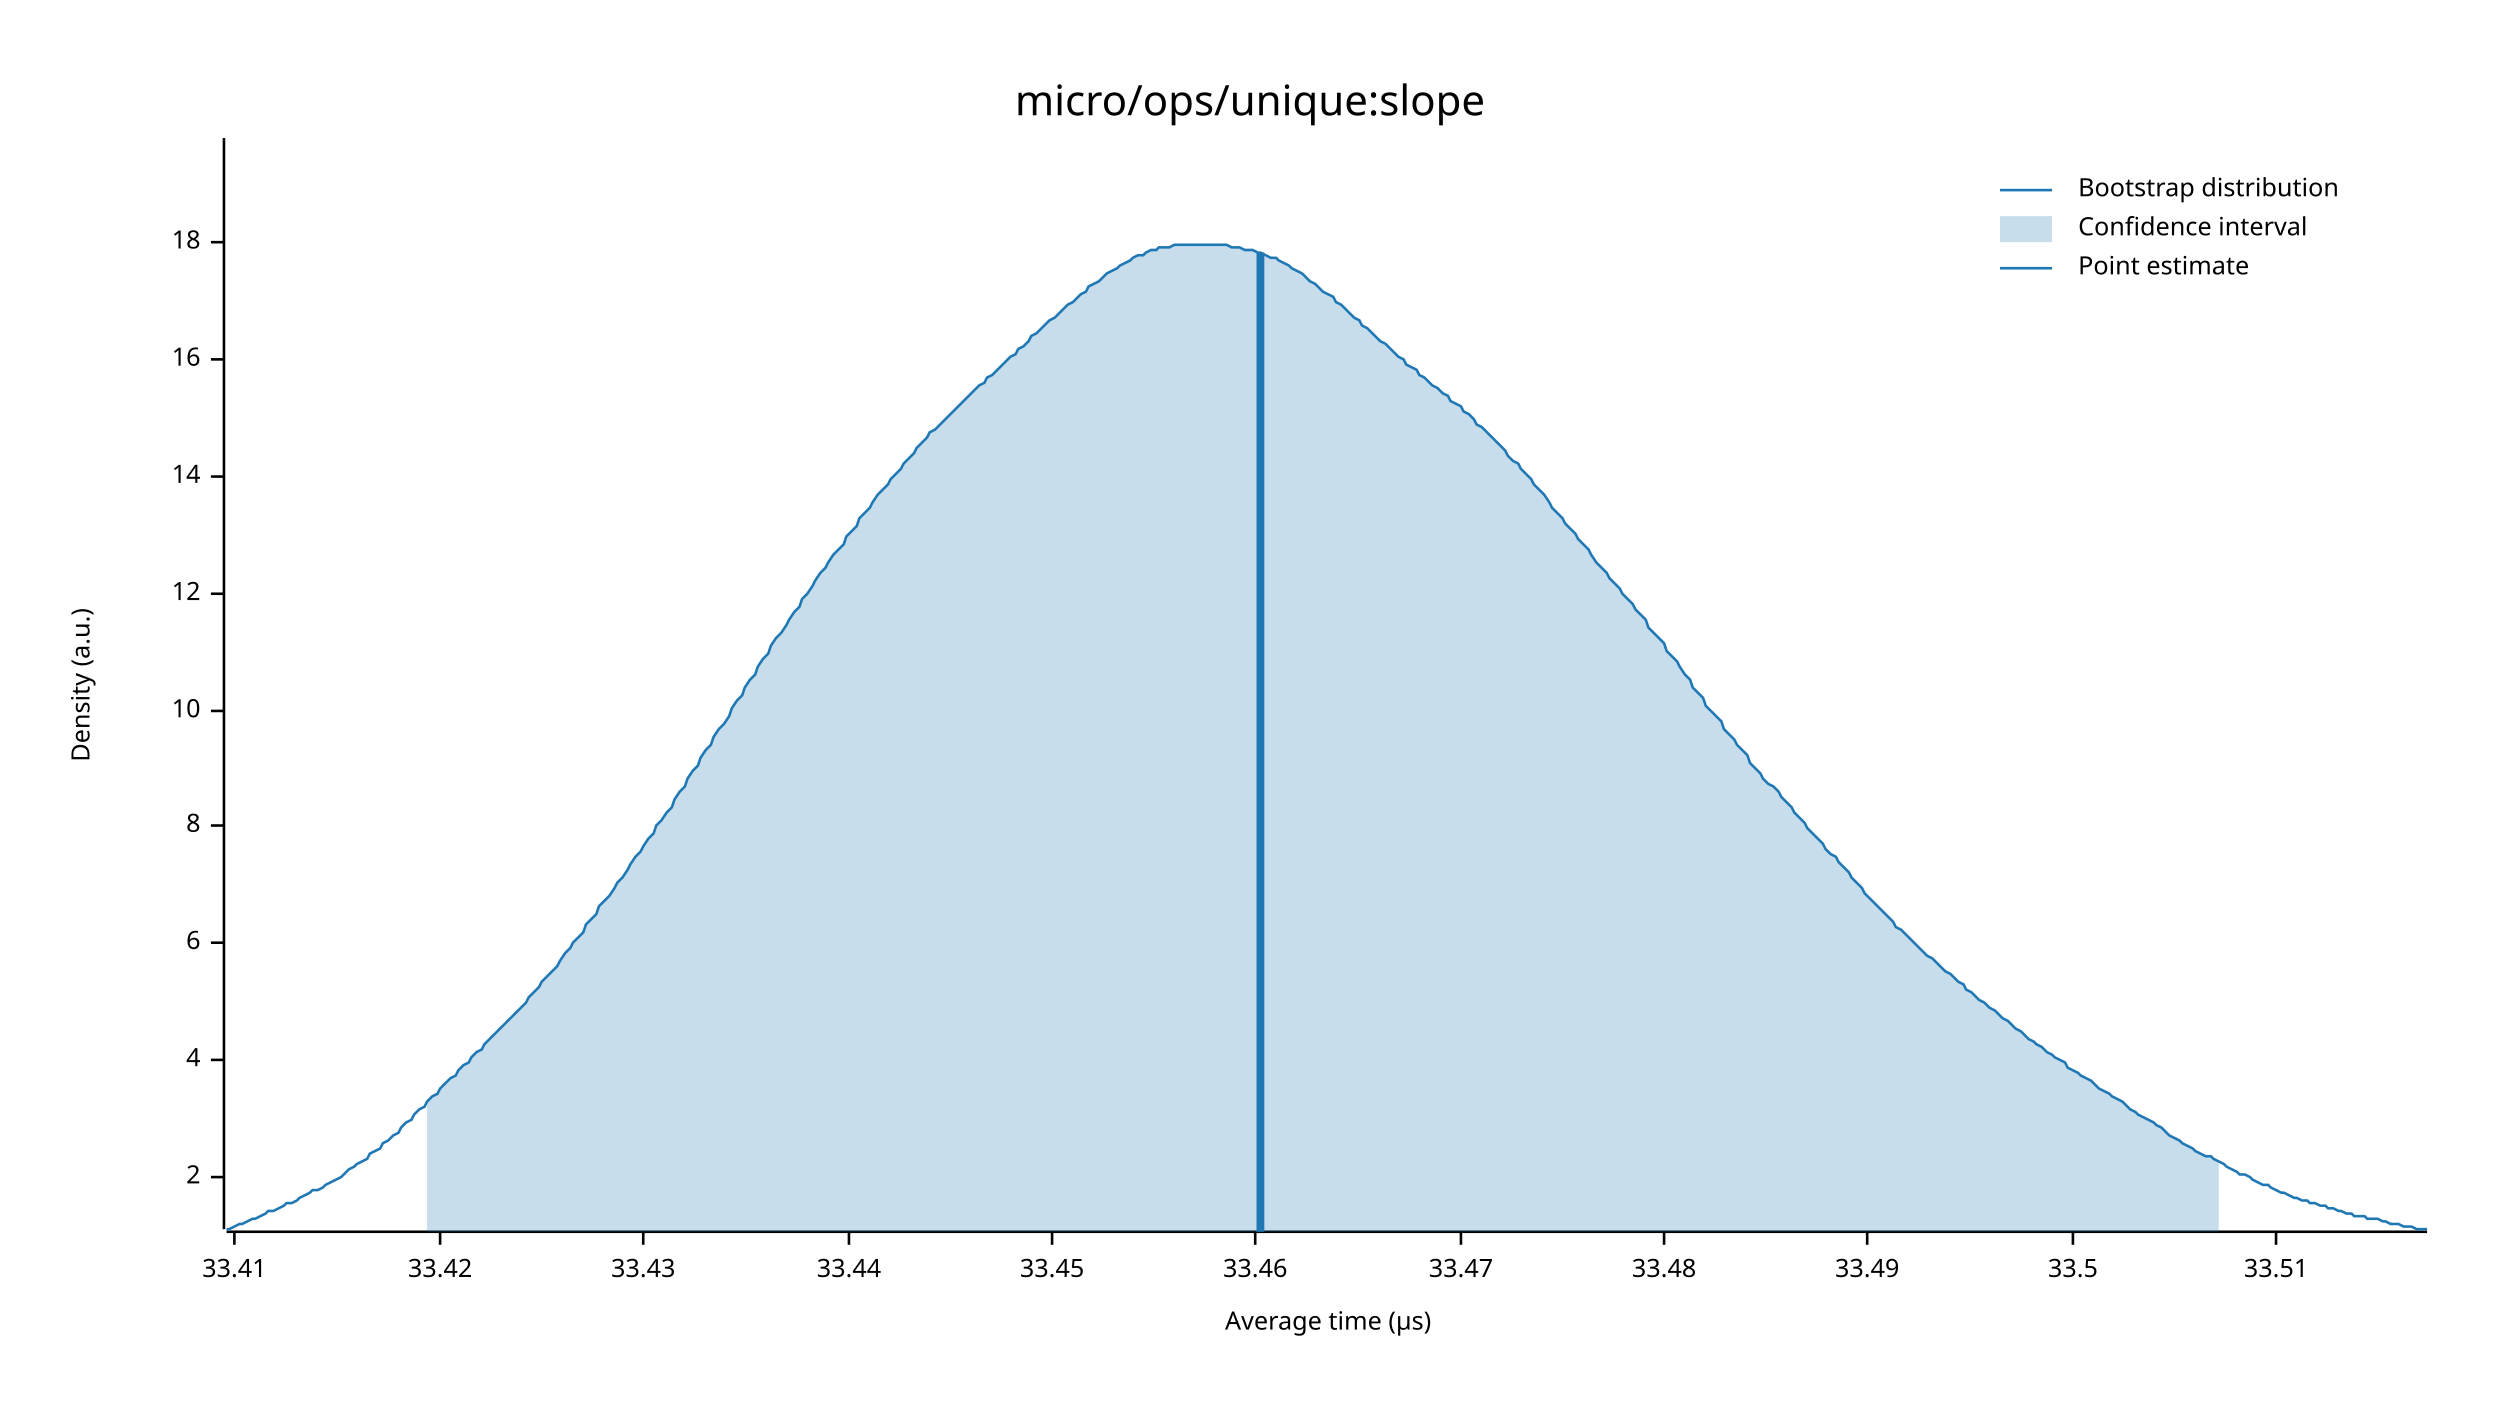
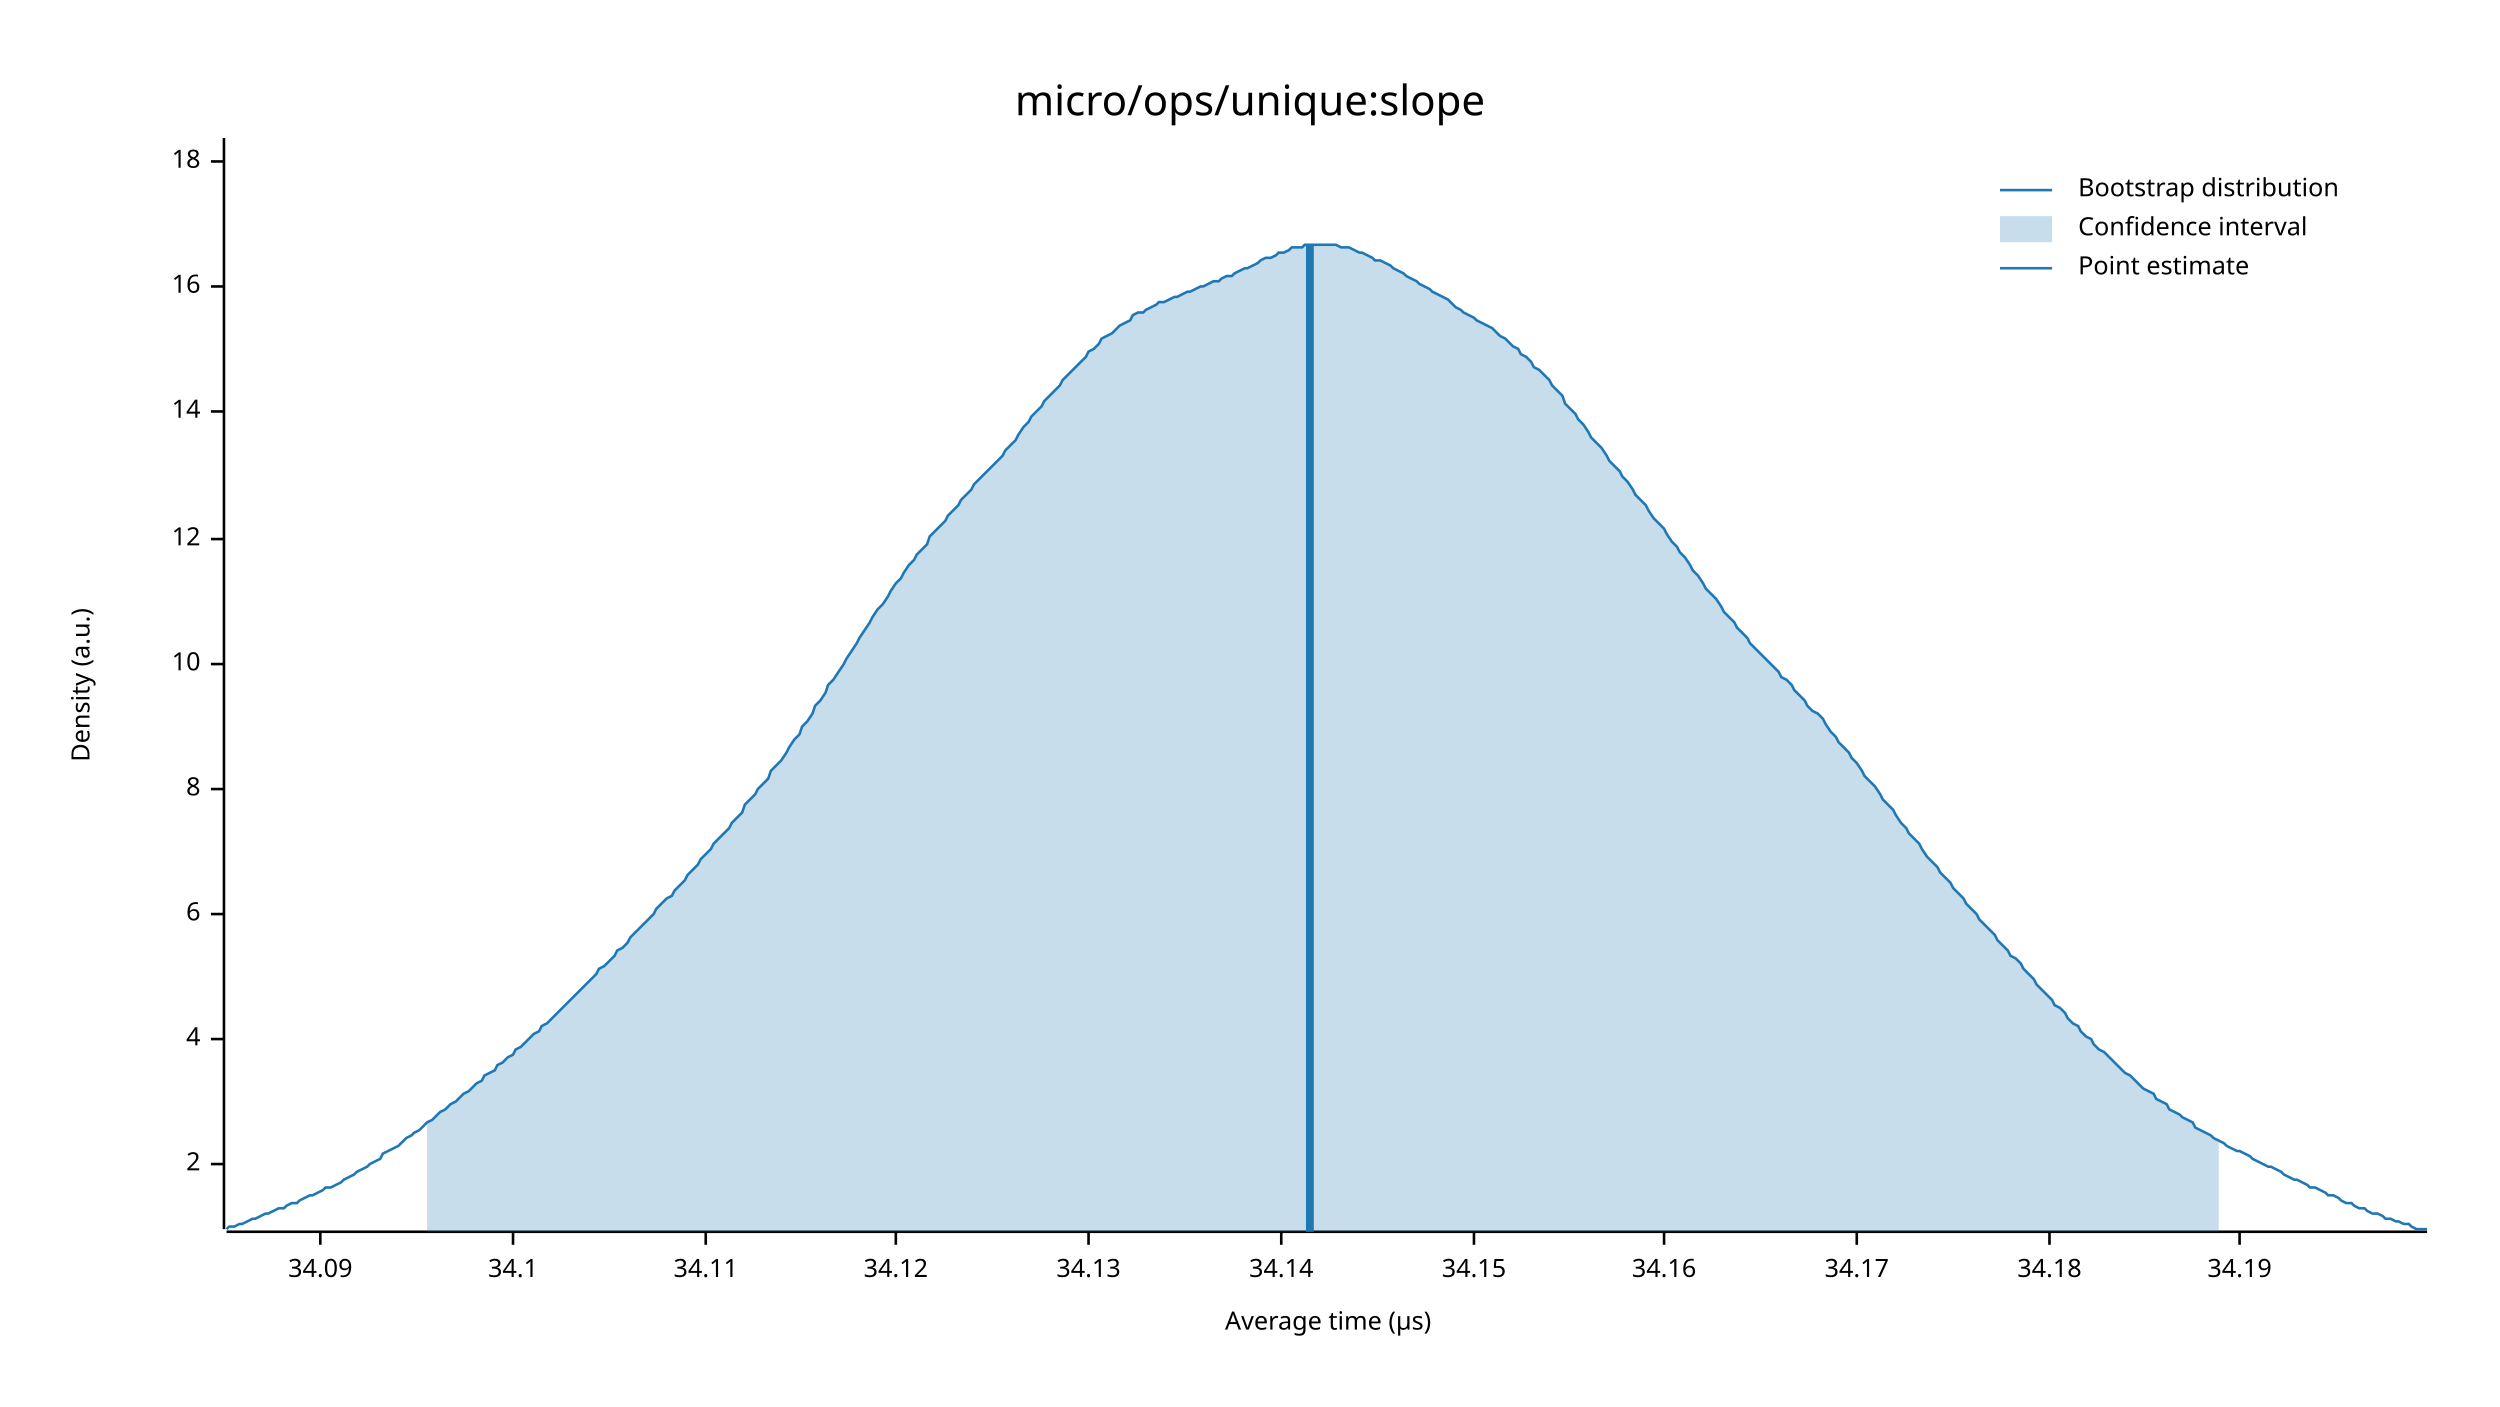
<svg xmlns="http://www.w3.org/2000/svg" width="960" height="540" viewBox="0 0 960 540">
  <text x="480" y="32" dy="0.76em" text-anchor="middle" font-family="sans-serif" font-size="16.129" opacity="1" fill="#000000">
micro/ops/unique:slope
</text>
  <text x="27" y="263" dy="0.76em" text-anchor="middle" font-family="sans-serif" font-size="9.677" opacity="1" fill="#000000" transform="rotate(270, 27, 263)">
Density (a.u.)
</text>
  <text x="510" y="513" dy="-0.5ex" text-anchor="middle" font-family="sans-serif" font-size="9.677" opacity="1" fill="#000000">
Average time (µs)
</text>
  <polyline fill="none" opacity="1" stroke="#000000" stroke-width="1" points="86,53 86,472 " />
-   <text x="77" y="452" dy="0.5ex" text-anchor="end" font-family="sans-serif" font-size="9.677" opacity="1" fill="#000000">
+   <text x="77" y="447" dy="0.5ex" text-anchor="end" font-family="sans-serif" font-size="9.677" opacity="1" fill="#000000">
2
</text>
-   <polyline fill="none" opacity="1" stroke="#000000" stroke-width="1" points="81,452 86,452 " />
-   <text x="77" y="407" dy="0.5ex" text-anchor="end" font-family="sans-serif" font-size="9.677" opacity="1" fill="#000000">
+   <polyline fill="none" opacity="1" stroke="#000000" stroke-width="1" points="81,447 86,447 " />
+   <text x="77" y="399" dy="0.5ex" text-anchor="end" font-family="sans-serif" font-size="9.677" opacity="1" fill="#000000">
4
</text>
-   <polyline fill="none" opacity="1" stroke="#000000" stroke-width="1" points="81,407 86,407 " />
-   <text x="77" y="362" dy="0.5ex" text-anchor="end" font-family="sans-serif" font-size="9.677" opacity="1" fill="#000000">
+   <polyline fill="none" opacity="1" stroke="#000000" stroke-width="1" points="81,399 86,399 " />
+   <text x="77" y="351" dy="0.5ex" text-anchor="end" font-family="sans-serif" font-size="9.677" opacity="1" fill="#000000">
6
</text>
-   <polyline fill="none" opacity="1" stroke="#000000" stroke-width="1" points="81,362 86,362 " />
-   <text x="77" y="317" dy="0.5ex" text-anchor="end" font-family="sans-serif" font-size="9.677" opacity="1" fill="#000000">
+   <polyline fill="none" opacity="1" stroke="#000000" stroke-width="1" points="81,351 86,351 " />
+   <text x="77" y="303" dy="0.5ex" text-anchor="end" font-family="sans-serif" font-size="9.677" opacity="1" fill="#000000">
8
</text>
-   <polyline fill="none" opacity="1" stroke="#000000" stroke-width="1" points="81,317 86,317 " />
-   <text x="77" y="273" dy="0.5ex" text-anchor="end" font-family="sans-serif" font-size="9.677" opacity="1" fill="#000000">
+   <polyline fill="none" opacity="1" stroke="#000000" stroke-width="1" points="81,303 86,303 " />
+   <text x="77" y="255" dy="0.5ex" text-anchor="end" font-family="sans-serif" font-size="9.677" opacity="1" fill="#000000">
10
</text>
-   <polyline fill="none" opacity="1" stroke="#000000" stroke-width="1" points="81,273 86,273 " />
-   <text x="77" y="228" dy="0.5ex" text-anchor="end" font-family="sans-serif" font-size="9.677" opacity="1" fill="#000000">
+   <polyline fill="none" opacity="1" stroke="#000000" stroke-width="1" points="81,255 86,255 " />
+   <text x="77" y="207" dy="0.5ex" text-anchor="end" font-family="sans-serif" font-size="9.677" opacity="1" fill="#000000">
12
</text>
-   <polyline fill="none" opacity="1" stroke="#000000" stroke-width="1" points="81,228 86,228 " />
-   <text x="77" y="183" dy="0.5ex" text-anchor="end" font-family="sans-serif" font-size="9.677" opacity="1" fill="#000000">
+   <polyline fill="none" opacity="1" stroke="#000000" stroke-width="1" points="81,207 86,207 " />
+   <text x="77" y="158" dy="0.5ex" text-anchor="end" font-family="sans-serif" font-size="9.677" opacity="1" fill="#000000">
14
</text>
-   <polyline fill="none" opacity="1" stroke="#000000" stroke-width="1" points="81,183 86,183 " />
-   <text x="77" y="138" dy="0.5ex" text-anchor="end" font-family="sans-serif" font-size="9.677" opacity="1" fill="#000000">
+   <polyline fill="none" opacity="1" stroke="#000000" stroke-width="1" points="81,158 86,158 " />
+   <text x="77" y="110" dy="0.5ex" text-anchor="end" font-family="sans-serif" font-size="9.677" opacity="1" fill="#000000">
16
</text>
-   <polyline fill="none" opacity="1" stroke="#000000" stroke-width="1" points="81,138 86,138 " />
-   <text x="77" y="93" dy="0.5ex" text-anchor="end" font-family="sans-serif" font-size="9.677" opacity="1" fill="#000000">
+   <polyline fill="none" opacity="1" stroke="#000000" stroke-width="1" points="81,110 86,110 " />
+   <text x="77" y="62" dy="0.5ex" text-anchor="end" font-family="sans-serif" font-size="9.677" opacity="1" fill="#000000">
18
</text>
-   <polyline fill="none" opacity="1" stroke="#000000" stroke-width="1" points="81,93 86,93 " />
+   <polyline fill="none" opacity="1" stroke="#000000" stroke-width="1" points="81,62 86,62 " />
  <polyline fill="none" opacity="1" stroke="#000000" stroke-width="1" points="87,473 932,473 " />
-   <text x="90" y="483" dy="0.76em" text-anchor="middle" font-family="sans-serif" font-size="9.677" opacity="1" fill="#000000">
- 33.41
+   <text x="123" y="483" dy="0.76em" text-anchor="middle" font-family="sans-serif" font-size="9.677" opacity="1" fill="#000000">
+ 34.09
</text>
-   <polyline fill="none" opacity="1" stroke="#000000" stroke-width="1" points="90,473 90,478 " />
-   <text x="169" y="483" dy="0.76em" text-anchor="middle" font-family="sans-serif" font-size="9.677" opacity="1" fill="#000000">
- 33.42
+   <polyline fill="none" opacity="1" stroke="#000000" stroke-width="1" points="123,473 123,478 " />
+   <text x="197" y="483" dy="0.76em" text-anchor="middle" font-family="sans-serif" font-size="9.677" opacity="1" fill="#000000">
+ 34.1
</text>
-   <polyline fill="none" opacity="1" stroke="#000000" stroke-width="1" points="169,473 169,478 " />
-   <text x="247" y="483" dy="0.76em" text-anchor="middle" font-family="sans-serif" font-size="9.677" opacity="1" fill="#000000">
- 33.43
+   <polyline fill="none" opacity="1" stroke="#000000" stroke-width="1" points="197,473 197,478 " />
+   <text x="271" y="483" dy="0.76em" text-anchor="middle" font-family="sans-serif" font-size="9.677" opacity="1" fill="#000000">
+ 34.11
</text>
-   <polyline fill="none" opacity="1" stroke="#000000" stroke-width="1" points="247,473 247,478 " />
-   <text x="326" y="483" dy="0.76em" text-anchor="middle" font-family="sans-serif" font-size="9.677" opacity="1" fill="#000000">
- 33.44
+   <polyline fill="none" opacity="1" stroke="#000000" stroke-width="1" points="271,473 271,478 " />
+   <text x="344" y="483" dy="0.76em" text-anchor="middle" font-family="sans-serif" font-size="9.677" opacity="1" fill="#000000">
+ 34.12
</text>
-   <polyline fill="none" opacity="1" stroke="#000000" stroke-width="1" points="326,473 326,478 " />
-   <text x="404" y="483" dy="0.76em" text-anchor="middle" font-family="sans-serif" font-size="9.677" opacity="1" fill="#000000">
- 33.45
+   <polyline fill="none" opacity="1" stroke="#000000" stroke-width="1" points="344,473 344,478 " />
+   <text x="418" y="483" dy="0.76em" text-anchor="middle" font-family="sans-serif" font-size="9.677" opacity="1" fill="#000000">
+ 34.13
</text>
-   <polyline fill="none" opacity="1" stroke="#000000" stroke-width="1" points="404,473 404,478 " />
-   <text x="482" y="483" dy="0.76em" text-anchor="middle" font-family="sans-serif" font-size="9.677" opacity="1" fill="#000000">
- 33.46
+   <polyline fill="none" opacity="1" stroke="#000000" stroke-width="1" points="418,473 418,478 " />
+   <text x="492" y="483" dy="0.76em" text-anchor="middle" font-family="sans-serif" font-size="9.677" opacity="1" fill="#000000">
+ 34.14
</text>
-   <polyline fill="none" opacity="1" stroke="#000000" stroke-width="1" points="482,473 482,478 " />
-   <text x="561" y="483" dy="0.76em" text-anchor="middle" font-family="sans-serif" font-size="9.677" opacity="1" fill="#000000">
- 33.47
+   <polyline fill="none" opacity="1" stroke="#000000" stroke-width="1" points="492,473 492,478 " />
+   <text x="566" y="483" dy="0.76em" text-anchor="middle" font-family="sans-serif" font-size="9.677" opacity="1" fill="#000000">
+ 34.15
</text>
-   <polyline fill="none" opacity="1" stroke="#000000" stroke-width="1" points="561,473 561,478 " />
+   <polyline fill="none" opacity="1" stroke="#000000" stroke-width="1" points="566,473 566,478 " />
  <text x="639" y="483" dy="0.76em" text-anchor="middle" font-family="sans-serif" font-size="9.677" opacity="1" fill="#000000">
- 33.48
+ 34.16
</text>
  <polyline fill="none" opacity="1" stroke="#000000" stroke-width="1" points="639,473 639,478 " />
-   <text x="717" y="483" dy="0.76em" text-anchor="middle" font-family="sans-serif" font-size="9.677" opacity="1" fill="#000000">
- 33.49
+   <text x="713" y="483" dy="0.76em" text-anchor="middle" font-family="sans-serif" font-size="9.677" opacity="1" fill="#000000">
+ 34.17
</text>
-   <polyline fill="none" opacity="1" stroke="#000000" stroke-width="1" points="717,473 717,478 " />
-   <text x="796" y="483" dy="0.76em" text-anchor="middle" font-family="sans-serif" font-size="9.677" opacity="1" fill="#000000">
- 33.5
+   <polyline fill="none" opacity="1" stroke="#000000" stroke-width="1" points="713,473 713,478 " />
+   <text x="787" y="483" dy="0.76em" text-anchor="middle" font-family="sans-serif" font-size="9.677" opacity="1" fill="#000000">
+ 34.18
</text>
-   <polyline fill="none" opacity="1" stroke="#000000" stroke-width="1" points="796,473 796,478 " />
-   <text x="874" y="483" dy="0.76em" text-anchor="middle" font-family="sans-serif" font-size="9.677" opacity="1" fill="#000000">
- 33.51
+   <polyline fill="none" opacity="1" stroke="#000000" stroke-width="1" points="787,473 787,478 " />
+   <text x="860" y="483" dy="0.76em" text-anchor="middle" font-family="sans-serif" font-size="9.677" opacity="1" fill="#000000">
+ 34.19
</text>
-   <polyline fill="none" opacity="1" stroke="#000000" stroke-width="1" points="874,473 874,478 " />
-   <polyline fill="none" opacity="1" stroke="#1F78B4" stroke-width="1" points="87,472 88,472 90,471 92,470 93,470 95,469 97,468 98,468 100,467 102,466 103,465 105,465 107,464 109,463 110,462 112,462 114,461 115,460 117,459 119,458 120,457 122,457 124,456 125,455 127,454 129,453 131,452 132,451 134,449 136,448 137,447 139,446 141,445 142,443 144,442 146,441 147,439 149,438 151,436 153,435 154,433 156,431 158,430 159,428 161,426 163,425 164,423 166,421 168,420 169,418 171,416 173,414 175,413 176,411 178,409 180,408 181,406 183,404 185,403 186,401 188,399 190,397 191,396 193,394 195,392 197,390 198,389 200,387 202,385 203,383 205,381 207,379 208,377 210,375 212,373 214,371 215,369 217,366 219,364 220,362 222,360 224,358 225,355 227,353 229,351 230,348 232,346 234,344 236,341 237,339 239,337 241,334 242,332 244,329 246,327 247,325 249,322 251,320 252,317 254,315 256,312 258,310 259,307 261,304 263,302 264,299 266,296 268,294 269,291 271,288 273,286 274,283 276,280 278,278 280,275 281,272 283,269 285,267 286,264 288,261 290,259 291,256 293,253 295,251 296,248 298,245 300,243 302,240 303,238 305,235 307,233 308,230 310,228 312,225 313,223 315,220 317,218 318,216 320,213 322,211 324,209 325,206 327,204 329,202 330,199 332,197 334,195 335,193 337,190 339,188 341,186 342,184 344,182 346,180 347,178 349,176 351,174 352,172 354,170 356,168 357,166 359,165 361,163 363,161 364,160 366,158 368,156 369,155 371,153 373,151 374,150 376,148 378,147 379,145 381,144 383,142 385,140 386,139 388,137 390,136 391,134 393,133 395,131 396,129 398,128 400,126 401,125 403,123 405,122 407,120 408,119 410,117 412,116 413,115 415,113 417,112 418,110 420,109 422,108 423,107 425,105 427,104 429,103 430,102 432,101 434,100 435,99 437,98 439,98 440,97 442,96 444,96 445,95 447,95 449,95 451,94 452,94 454,94 456,94 457,94 459,94 461,94 462,94 464,94 466,94 468,94 469,94 471,94 473,95 474,95 476,95 478,96 479,96 481,96 483,97 484,97 486,98 488,99 490,99 491,100 493,101 495,102 496,103 498,104 500,105 501,106 503,108 505,109 506,110 508,112 510,113 512,114 513,116 515,117 517,119 518,120 520,122 522,123 523,125 525,126 527,128 528,129 530,131 532,132 534,134 535,135 537,137 539,138 540,140 542,141 544,142 545,144 547,145 549,147 550,148 552,149 554,151 556,152 557,154 559,155 561,156 562,158 564,159 566,161 567,163 569,164 571,166 573,168 574,169 576,171 578,173 579,175 581,177 583,178 584,180 586,182 588,184 589,186 591,188 593,190 595,193 596,195 598,197 600,199 601,201 603,203 605,205 606,207 608,209 610,211 611,213 613,216 615,218 617,220 618,222 620,224 622,226 623,228 625,230 627,232 628,234 630,236 632,238 633,241 635,243 637,245 639,247 640,250 642,252 644,254 645,256 647,259 649,261 650,264 652,266 654,268 655,271 657,273 659,275 661,277 662,280 664,282 666,284 667,286 669,288 671,290 672,293 674,295 676,297 677,299 679,301 681,302 683,304 684,306 686,308 688,310 689,312 691,314 693,316 694,318 696,320 698,322 700,324 701,326 703,328 705,329 706,331 708,333 710,335 711,337 713,339 715,341 716,343 718,345 720,347 722,349 723,350 725,352 727,354 728,356 730,357 732,359 733,360 735,362 737,364 738,365 740,367 742,368 744,370 745,371 747,373 749,374 750,375 752,377 754,378 755,380 757,381 759,383 760,384 762,385 764,387 766,388 767,389 769,391 771,392 772,393 774,395 776,396 777,397 779,399 781,400 782,401 784,402 786,404 788,405 789,406 791,407 793,408 794,410 796,411 798,412 799,413 801,414 803,415 804,416 806,418 808,419 810,420 811,421 813,422 815,423 816,424 818,426 820,427 821,428 823,429 825,430 827,431 828,432 830,433 832,435 833,436 835,437 837,438 838,439 840,440 842,441 843,442 845,443 847,444 849,444 850,445 852,446 854,447 855,448 857,449 859,450 860,451 862,451 864,452 865,453 867,454 869,455 871,455 872,456 874,457 876,458 877,458 879,459 881,460 882,460 884,461 886,461 887,462 889,462 891,463 893,463 894,464 896,464 898,465 899,465 901,466 903,466 904,467 906,467 908,467 909,468 911,468 913,468 915,469 916,469 918,470 920,470 921,470 923,471 925,471 926,471 928,472 930,472 932,472 " />
-   <polygon opacity="0.25" fill="#1F78B4" points="164,423 166,421 168,420 169,418 171,416 173,414 175,413 176,411 178,409 180,408 181,406 183,404 185,403 186,401 188,399 190,397 191,396 193,394 195,392 197,390 198,389 200,387 202,385 203,383 205,381 207,379 208,377 210,375 212,373 214,371 215,369 217,366 219,364 220,362 222,360 224,358 225,355 227,353 229,351 230,348 232,346 234,344 236,341 237,339 239,337 241,334 242,332 244,329 246,327 247,325 249,322 251,320 252,317 254,315 256,312 258,310 259,307 261,304 263,302 264,299 266,296 268,294 269,291 271,288 273,286 274,283 276,280 278,278 280,275 281,272 283,269 285,267 286,264 288,261 290,259 291,256 293,253 295,251 296,248 298,245 300,243 302,240 303,238 305,235 307,233 308,230 310,228 312,225 313,223 315,220 317,218 318,216 320,213 322,211 324,209 325,206 327,204 329,202 330,199 332,197 334,195 335,193 337,190 339,188 341,186 342,184 344,182 346,180 347,178 349,176 351,174 352,172 354,170 356,168 357,166 359,165 361,163 363,161 364,160 366,158 368,156 369,155 371,153 373,151 374,150 376,148 378,147 379,145 381,144 383,142 385,140 386,139 388,137 390,136 391,134 393,133 395,131 396,129 398,128 400,126 401,125 403,123 405,122 407,120 408,119 410,117 412,116 413,115 415,113 417,112 418,110 420,109 422,108 423,107 425,105 427,104 429,103 430,102 432,101 434,100 435,99 437,98 439,98 440,97 442,96 444,96 445,95 447,95 449,95 451,94 452,94 454,94 456,94 457,94 459,94 461,94 462,94 464,94 466,94 468,94 469,94 471,94 473,95 474,95 476,95 478,96 479,96 481,96 483,97 484,97 486,98 488,99 490,99 491,100 493,101 495,102 496,103 498,104 500,105 501,106 503,108 505,109 506,110 508,112 510,113 512,114 513,116 515,117 517,119 518,120 520,122 522,123 523,125 525,126 527,128 528,129 530,131 532,132 534,134 535,135 537,137 539,138 540,140 542,141 544,142 545,144 547,145 549,147 550,148 552,149 554,151 556,152 557,154 559,155 561,156 562,158 564,159 566,161 567,163 569,164 571,166 573,168 574,169 576,171 578,173 579,175 581,177 583,178 584,180 586,182 588,184 589,186 591,188 593,190 595,193 596,195 598,197 600,199 601,201 603,203 605,205 606,207 608,209 610,211 611,213 613,216 615,218 617,220 618,222 620,224 622,226 623,228 625,230 627,232 628,234 630,236 632,238 633,241 635,243 637,245 639,247 640,250 642,252 644,254 645,256 647,259 649,261 650,264 652,266 654,268 655,271 657,273 659,275 661,277 662,280 664,282 666,284 667,286 669,288 671,290 672,293 674,295 676,297 677,299 679,301 681,302 683,304 684,306 686,308 688,310 689,312 691,314 693,316 694,318 696,320 698,322 700,324 701,326 703,328 705,329 706,331 708,333 710,335 711,337 713,339 715,341 716,343 718,345 720,347 722,349 723,350 725,352 727,354 728,356 730,357 732,359 733,360 735,362 737,364 738,365 740,367 742,368 744,370 745,371 747,373 749,374 750,375 752,377 754,378 755,380 757,381 759,383 760,384 762,385 764,387 766,388 767,389 769,391 771,392 772,393 774,395 776,396 777,397 779,399 781,400 782,401 784,402 786,404 788,405 789,406 791,407 793,408 794,410 796,411 798,412 799,413 801,414 803,415 804,416 806,418 808,419 810,420 811,421 813,422 815,423 816,424 818,426 820,427 821,428 823,429 825,430 827,431 828,432 830,433 832,435 833,436 835,437 837,438 838,439 840,440 842,441 843,442 845,443 847,444 849,444 850,445 852,446 852,473 164,473 " />
-   <polyline fill="none" opacity="1" stroke="#1F78B4" stroke-width="3" points="484,473 484,97 " />
+   <polyline fill="none" opacity="1" stroke="#000000" stroke-width="1" points="860,473 860,478 " />
+   <polyline fill="none" opacity="1" stroke="#1F78B4" stroke-width="1" points="87,472 88,471 90,471 92,470 93,470 95,469 97,468 98,468 100,467 102,466 103,466 105,465 107,464 109,464 110,463 112,462 114,462 115,461 117,460 119,459 120,459 122,458 124,457 125,456 127,456 129,455 131,454 132,453 134,452 136,451 137,450 139,449 141,448 142,447 144,446 146,445 147,443 149,442 151,441 153,440 154,439 156,437 158,436 159,435 161,434 163,432 164,431 166,430 168,428 169,427 171,426 173,424 175,423 176,422 178,420 180,419 181,418 183,416 185,415 186,413 188,412 190,411 191,409 193,408 195,406 197,405 198,403 200,402 202,400 203,399 205,397 207,396 208,394 210,393 212,391 214,389 215,388 217,386 219,384 220,383 222,381 224,379 225,378 227,376 229,374 230,372 232,371 234,369 236,367 237,365 239,364 241,362 242,360 244,358 246,356 247,355 249,353 251,351 252,349 254,347 256,345 258,344 259,342 261,340 263,338 264,336 266,334 268,332 269,330 271,328 273,326 274,324 276,322 278,320 280,318 281,316 283,314 285,312 286,309 288,307 290,305 291,303 293,301 295,299 296,296 298,294 300,292 302,289 303,287 305,284 307,282 308,279 310,277 312,274 313,271 315,269 317,266 318,263 320,261 322,258 324,255 325,253 327,250 329,247 330,245 332,242 334,239 335,237 337,234 339,232 341,229 342,227 344,224 346,222 347,220 349,217 351,215 352,213 354,211 356,209 357,206 359,204 361,202 363,200 364,198 366,196 368,194 369,192 371,190 373,188 374,186 376,184 378,182 379,181 381,179 383,177 385,175 386,173 388,171 390,169 391,167 393,164 395,162 396,160 398,158 400,156 401,154 403,152 405,150 407,148 408,146 410,144 412,142 413,141 415,139 417,137 418,135 420,134 422,132 423,130 425,129 427,128 429,126 430,125 432,124 434,123 435,121 437,120 439,120 440,119 442,118 444,117 445,116 447,116 449,115 451,114 452,114 454,113 456,112 457,112 459,111 461,110 462,110 464,109 466,108 468,108 469,107 471,106 473,106 474,105 476,104 478,103 479,103 481,102 483,101 484,100 486,99 488,99 490,98 491,97 493,97 495,96 496,95 498,95 500,95 501,94 503,94 505,94 506,94 508,94 510,94 512,94 513,94 515,95 517,95 518,95 520,96 522,97 523,97 525,98 527,99 528,100 530,100 532,101 534,102 535,103 537,104 539,105 540,106 542,107 544,108 545,109 547,110 549,111 550,112 552,113 554,114 556,115 557,116 559,118 561,119 562,120 564,121 566,122 567,123 569,124 571,125 573,126 574,127 576,129 578,130 579,131 581,133 583,134 584,136 586,137 588,139 589,141 591,142 593,144 595,146 596,148 598,150 600,152 601,155 603,157 605,159 606,161 608,163 610,166 611,168 613,170 615,172 617,175 618,177 620,179 622,181 623,183 625,185 627,188 628,190 630,192 632,194 633,196 635,199 637,201 639,203 640,205 642,208 644,210 645,212 647,214 649,217 650,219 652,221 654,224 655,226 657,228 659,230 661,233 662,235 664,237 666,239 667,241 669,243 671,245 672,247 674,249 676,251 677,252 679,254 681,256 683,258 684,260 686,261 688,263 689,265 691,267 693,269 694,271 696,273 698,274 700,276 701,278 703,281 705,283 706,285 708,287 710,289 711,291 713,293 715,296 716,298 718,300 720,302 722,305 723,307 725,309 727,311 728,313 730,316 732,318 733,320 735,322 737,324 738,326 740,329 742,331 744,333 745,335 747,337 749,339 750,341 752,343 754,345 755,347 757,349 759,351 760,353 762,355 764,357 766,359 767,361 769,363 771,365 772,367 774,368 776,370 777,372 779,374 781,376 782,378 784,380 786,382 788,384 789,386 791,387 793,389 794,391 796,393 798,394 799,396 801,398 803,399 804,401 806,403 808,404 810,406 811,407 813,409 815,411 816,412 818,413 820,415 821,416 823,418 825,419 827,420 828,422 830,423 832,424 833,426 835,427 837,428 838,429 840,430 842,431 843,433 845,434 847,435 849,436 850,437 852,438 854,439 855,440 857,441 859,442 860,442 862,443 864,444 865,445 867,446 869,447 871,448 872,448 874,449 876,450 877,451 879,452 881,453 882,453 884,454 886,455 887,456 889,456 891,457 893,458 894,459 896,459 898,460 899,461 901,462 903,462 904,463 906,464 908,464 909,465 911,466 913,466 915,467 916,468 918,468 920,469 921,469 923,470 925,470 926,471 928,472 930,472 932,472 " />
+   <polygon opacity="0.25" fill="#1F78B4" points="164,431 166,430 168,428 169,427 171,426 173,424 175,423 176,422 178,420 180,419 181,418 183,416 185,415 186,413 188,412 190,411 191,409 193,408 195,406 197,405 198,403 200,402 202,400 203,399 205,397 207,396 208,394 210,393 212,391 214,389 215,388 217,386 219,384 220,383 222,381 224,379 225,378 227,376 229,374 230,372 232,371 234,369 236,367 237,365 239,364 241,362 242,360 244,358 246,356 247,355 249,353 251,351 252,349 254,347 256,345 258,344 259,342 261,340 263,338 264,336 266,334 268,332 269,330 271,328 273,326 274,324 276,322 278,320 280,318 281,316 283,314 285,312 286,309 288,307 290,305 291,303 293,301 295,299 296,296 298,294 300,292 302,289 303,287 305,284 307,282 308,279 310,277 312,274 313,271 315,269 317,266 318,263 320,261 322,258 324,255 325,253 327,250 329,247 330,245 332,242 334,239 335,237 337,234 339,232 341,229 342,227 344,224 346,222 347,220 349,217 351,215 352,213 354,211 356,209 357,206 359,204 361,202 363,200 364,198 366,196 368,194 369,192 371,190 373,188 374,186 376,184 378,182 379,181 381,179 383,177 385,175 386,173 388,171 390,169 391,167 393,164 395,162 396,160 398,158 400,156 401,154 403,152 405,150 407,148 408,146 410,144 412,142 413,141 415,139 417,137 418,135 420,134 422,132 423,130 425,129 427,128 429,126 430,125 432,124 434,123 435,121 437,120 439,120 440,119 442,118 444,117 445,116 447,116 449,115 451,114 452,114 454,113 456,112 457,112 459,111 461,110 462,110 464,109 466,108 468,108 469,107 471,106 473,106 474,105 476,104 478,103 479,103 481,102 483,101 484,100 486,99 488,99 490,98 491,97 493,97 495,96 496,95 498,95 500,95 501,94 503,94 505,94 506,94 508,94 510,94 512,94 513,94 515,95 517,95 518,95 520,96 522,97 523,97 525,98 527,99 528,100 530,100 532,101 534,102 535,103 537,104 539,105 540,106 542,107 544,108 545,109 547,110 549,111 550,112 552,113 554,114 556,115 557,116 559,118 561,119 562,120 564,121 566,122 567,123 569,124 571,125 573,126 574,127 576,129 578,130 579,131 581,133 583,134 584,136 586,137 588,139 589,141 591,142 593,144 595,146 596,148 598,150 600,152 601,155 603,157 605,159 606,161 608,163 610,166 611,168 613,170 615,172 617,175 618,177 620,179 622,181 623,183 625,185 627,188 628,190 630,192 632,194 633,196 635,199 637,201 639,203 640,205 642,208 644,210 645,212 647,214 649,217 650,219 652,221 654,224 655,226 657,228 659,230 661,233 662,235 664,237 666,239 667,241 669,243 671,245 672,247 674,249 676,251 677,252 679,254 681,256 683,258 684,260 686,261 688,263 689,265 691,267 693,269 694,271 696,273 698,274 700,276 701,278 703,281 705,283 706,285 708,287 710,289 711,291 713,293 715,296 716,298 718,300 720,302 722,305 723,307 725,309 727,311 728,313 730,316 732,318 733,320 735,322 737,324 738,326 740,329 742,331 744,333 745,335 747,337 749,339 750,341 752,343 754,345 755,347 757,349 759,351 760,353 762,355 764,357 766,359 767,361 769,363 771,365 772,367 774,368 776,370 777,372 779,374 781,376 782,378 784,380 786,382 788,384 789,386 791,387 793,389 794,391 796,393 798,394 799,396 801,398 803,399 804,401 806,403 808,404 810,406 811,407 813,409 815,411 816,412 818,413 820,415 821,416 823,418 825,419 827,420 828,422 830,423 832,424 833,426 835,427 837,428 838,429 840,430 842,431 843,433 845,434 847,435 849,436 850,437 852,438 852,473 164,473 " />
+   <polyline fill="none" opacity="1" stroke="#1F78B4" stroke-width="3" points="503,473 503,94 " />
  <text x="798" y="68" dy="0.76em" text-anchor="start" font-family="sans-serif" font-size="9.677" opacity="1" fill="#000000">
Bootstrap distribution
</text>
  <text x="798" y="83" dy="0.76em" text-anchor="start" font-family="sans-serif" font-size="9.677" opacity="1" fill="#000000">
Confidence interval
</text>
  <text x="798" y="98" dy="0.76em" text-anchor="start" font-family="sans-serif" font-size="9.677" opacity="1" fill="#000000">
Point estimate
</text>
  <polyline fill="none" opacity="1" stroke="#1F78B4" stroke-width="1" points="768,73 788,73 " />
  <rect x="768" y="83" width="20" height="10" opacity="0.25" fill="#1F78B4" stroke="none" />
  <polyline fill="none" opacity="1" stroke="#1F78B4" stroke-width="1" points="768,103 788,103 " />
</svg>
